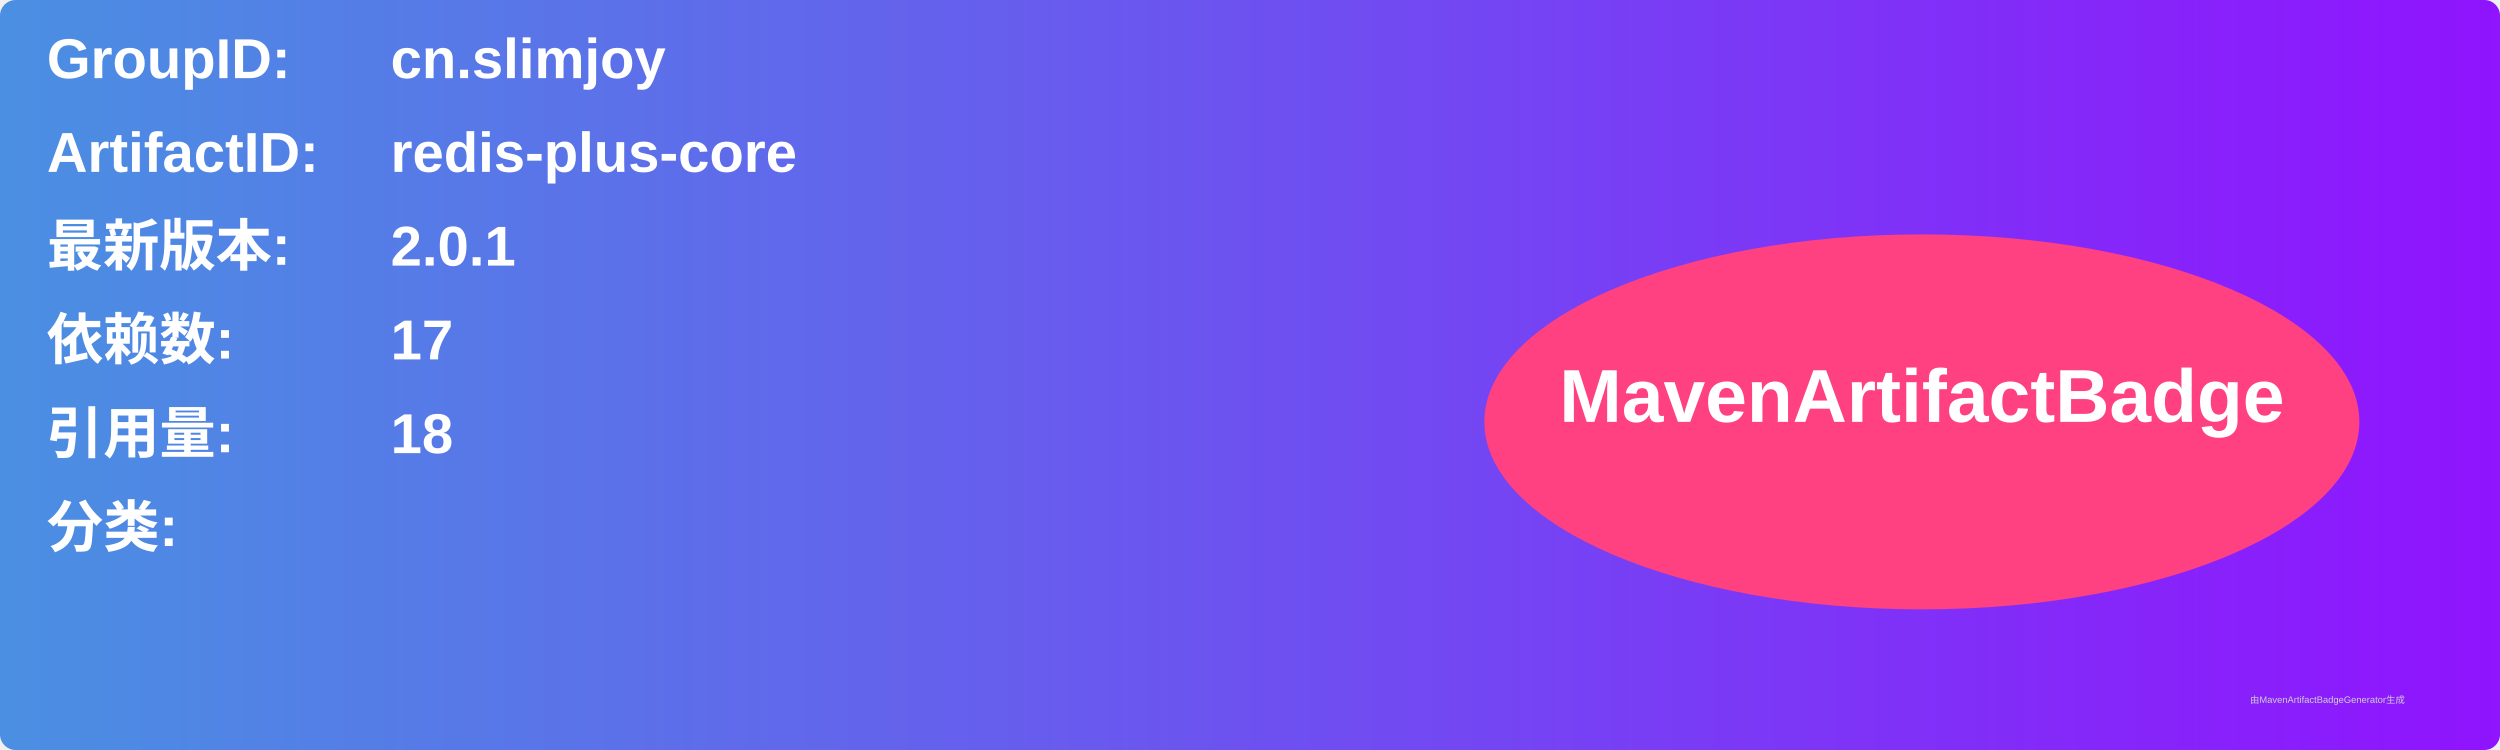
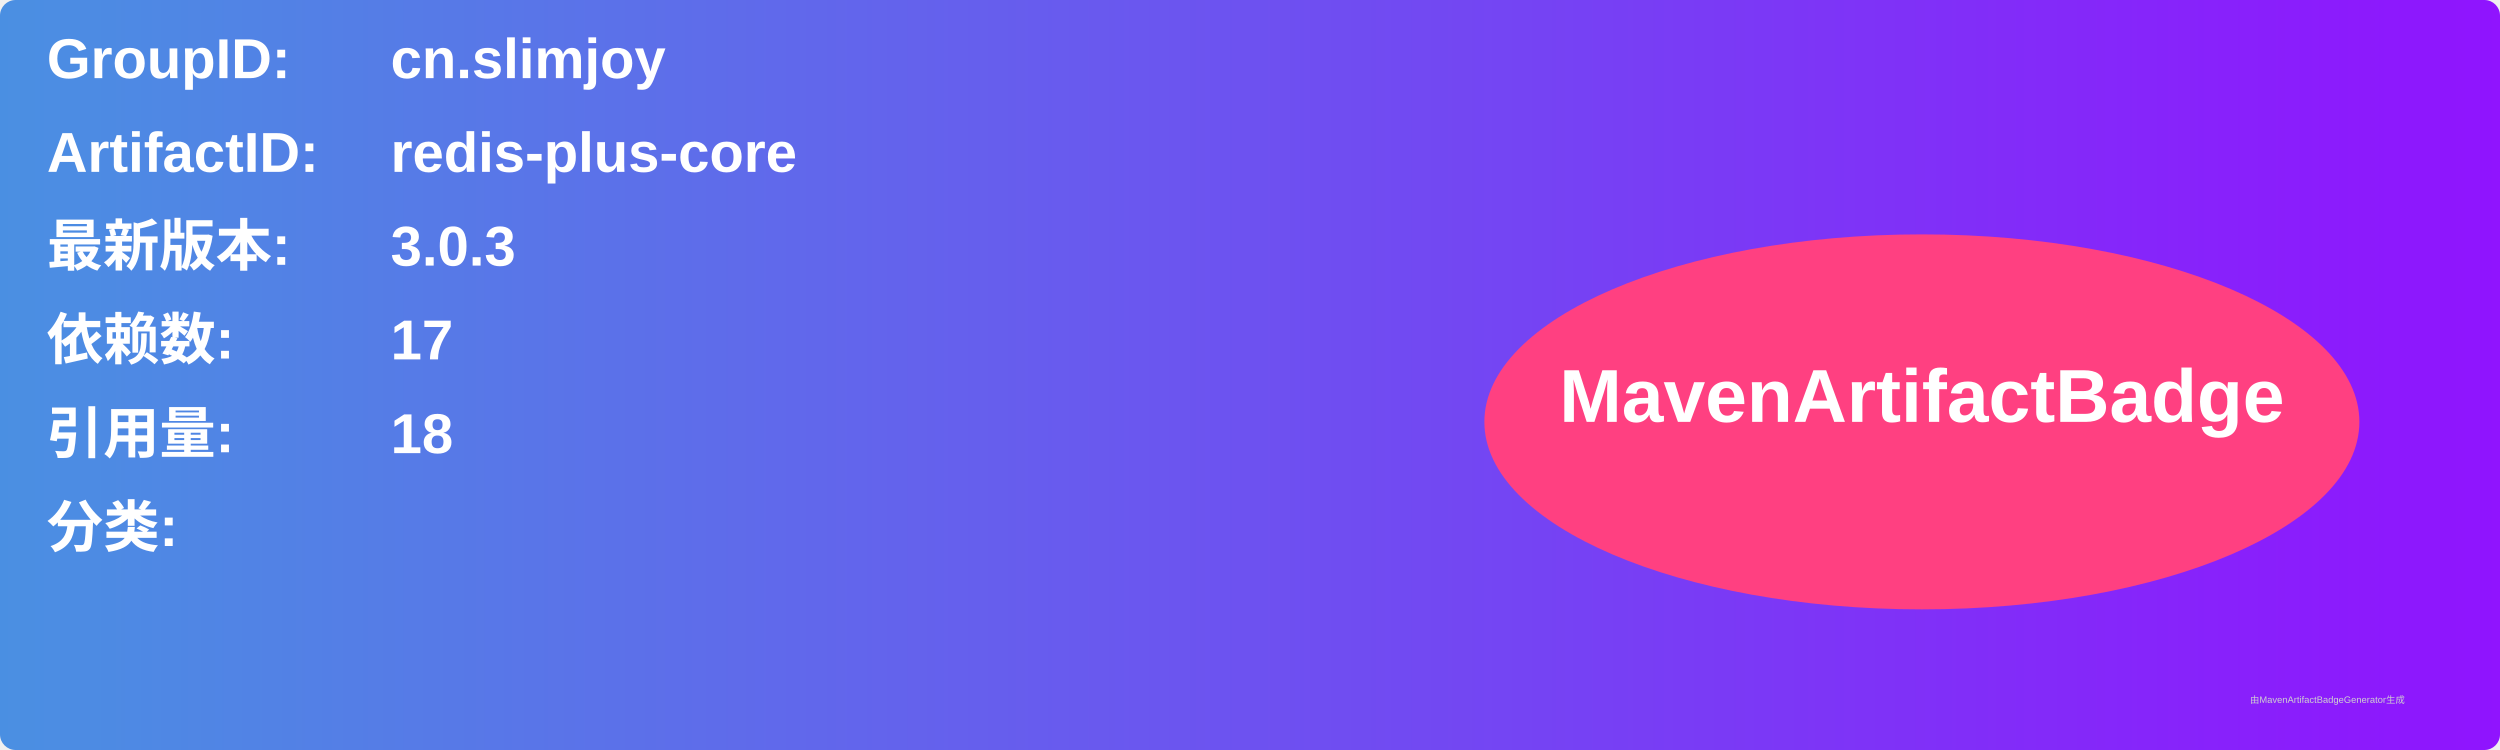
<svg xmlns="http://www.w3.org/2000/svg" width="800" height="240" viewBox="0 0 800 240">
  <linearGradient id="grad" x1="0%" y1="0%" x2="100%" y2="0%">
    <stop offset="0%" stop-color="#4a90e2" />
    <stop offset="100%" stop-color="#9013fe" />
  </linearGradient>
  <rect width="100%" height="100%" rx="5" ry="5" fill="url(#grad)" />
  <g transform="translate(15, 15)">
    <text x="0" y="10" font-family="Arial" font-size="18" fill="white" font-weight="bold" width="260">GroupID:</text>
    <text x="110" y="10" font-family="Arial" font-size="18" fill="white" font-weight="bold" width="460">cn.slimjoy</text>
    <text x="0" y="40" font-family="Arial" font-size="18" fill="white" font-weight="bold" width="260">ArtifactID:</text>
    <text x="110" y="40" font-family="Arial" font-size="18" fill="white" font-weight="bold" width="460">redis-plus-core</text>
    <text x="0" y="70" font-family="Arial" font-size="18" fill="white" font-weight="bold">最新版本:</text>
    <text x="110" y="70" font-family="Arial" font-size="18" fill="white" font-weight="bold">
-       <tspan font-weight="bold">2.0.1</tspan>
+       <tspan font-weight="bold">3.0.3</tspan>
    </text>
    <text x="0" y="100" font-family="Arial" font-size="18" fill="white" font-weight="bold">依赖数: </text>
    <text x="110" y="100" font-family="Arial" font-size="18" fill="white">
      <tspan font-weight="bold">17</tspan>
    </text>
    <text x="0" y="130" font-family="Arial" font-size="18" fill="white" font-weight="bold">引用量: </text>
    <text x="110" y="130" font-family="Arial" font-size="18" fill="white">
      <tspan font-weight="bold">18</tspan>
    </text>
    <text x="0" y="160" font-family="Arial" font-size="18" fill="white" font-weight="bold">分类:</text>
    <text x="10" y="190" font-family="Arial" font-size="10" fill="white">
      <tspan font-weight="bold" />
    </text>
    <ellipse cx="600" cy="120" rx="140" ry="60" fill="#ff4081" />
    <text x="600" y="120" text-anchor="middle" font-family="Arial" font-size="24" fill="white" font-weight="bold">MavenArtifactBadge</text>
  </g>
  <text x="720" y="225" font-family="Arial" font-size="3" fill="#d0d0d0">由MavenArtifactBadgeGenerator生成</text>
</svg>
